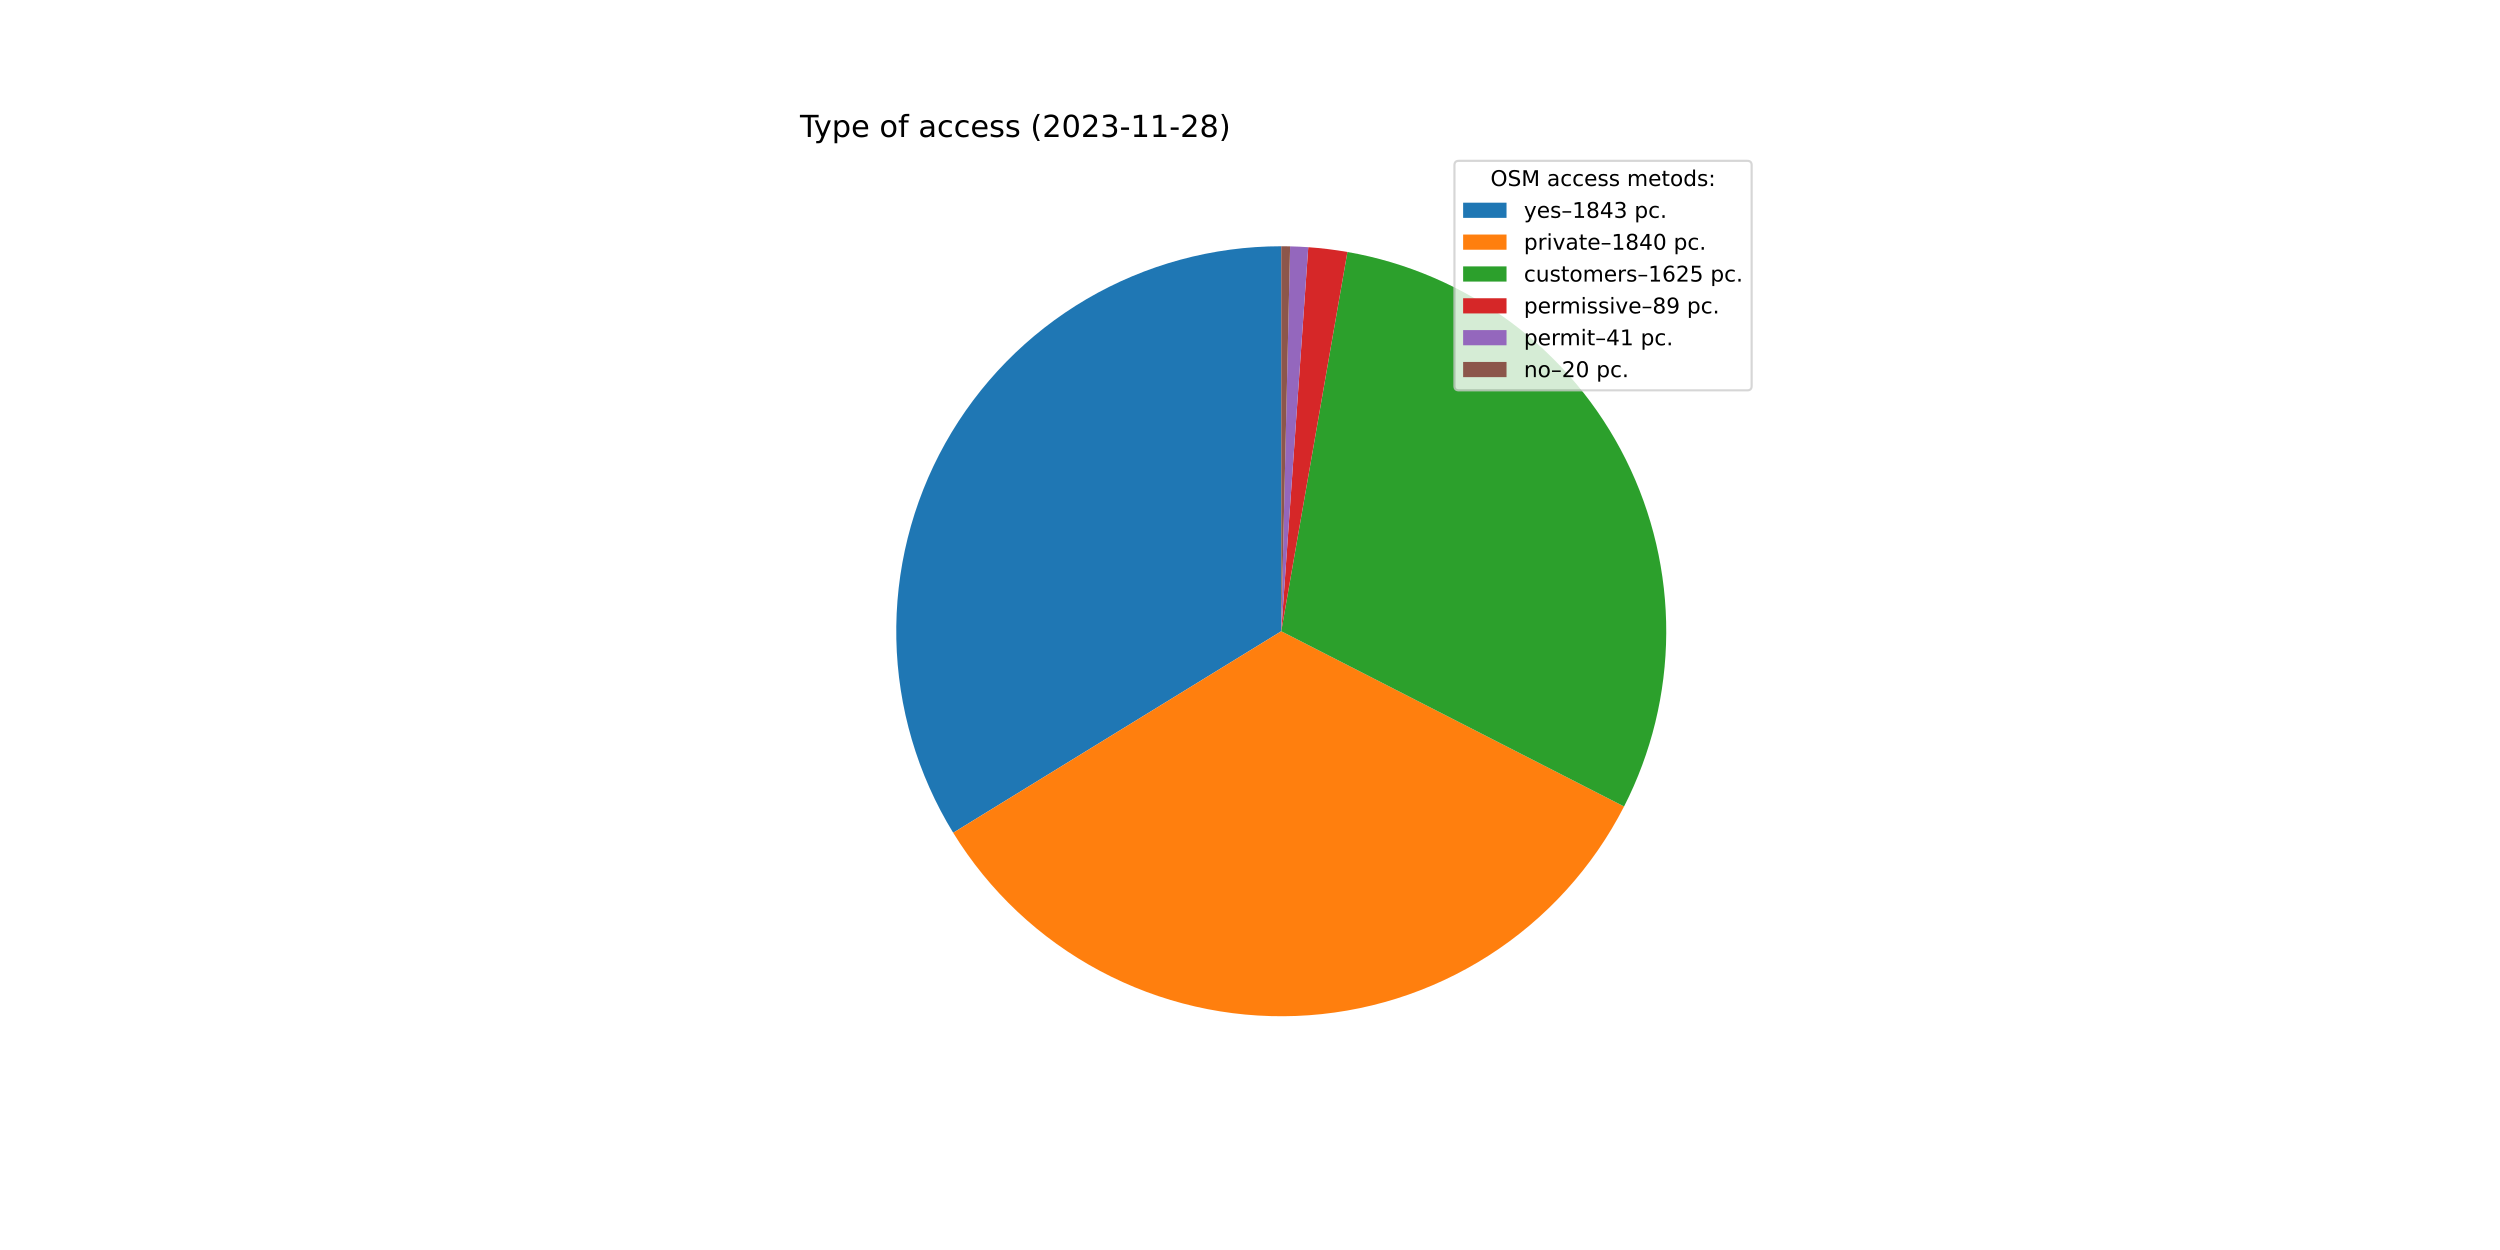
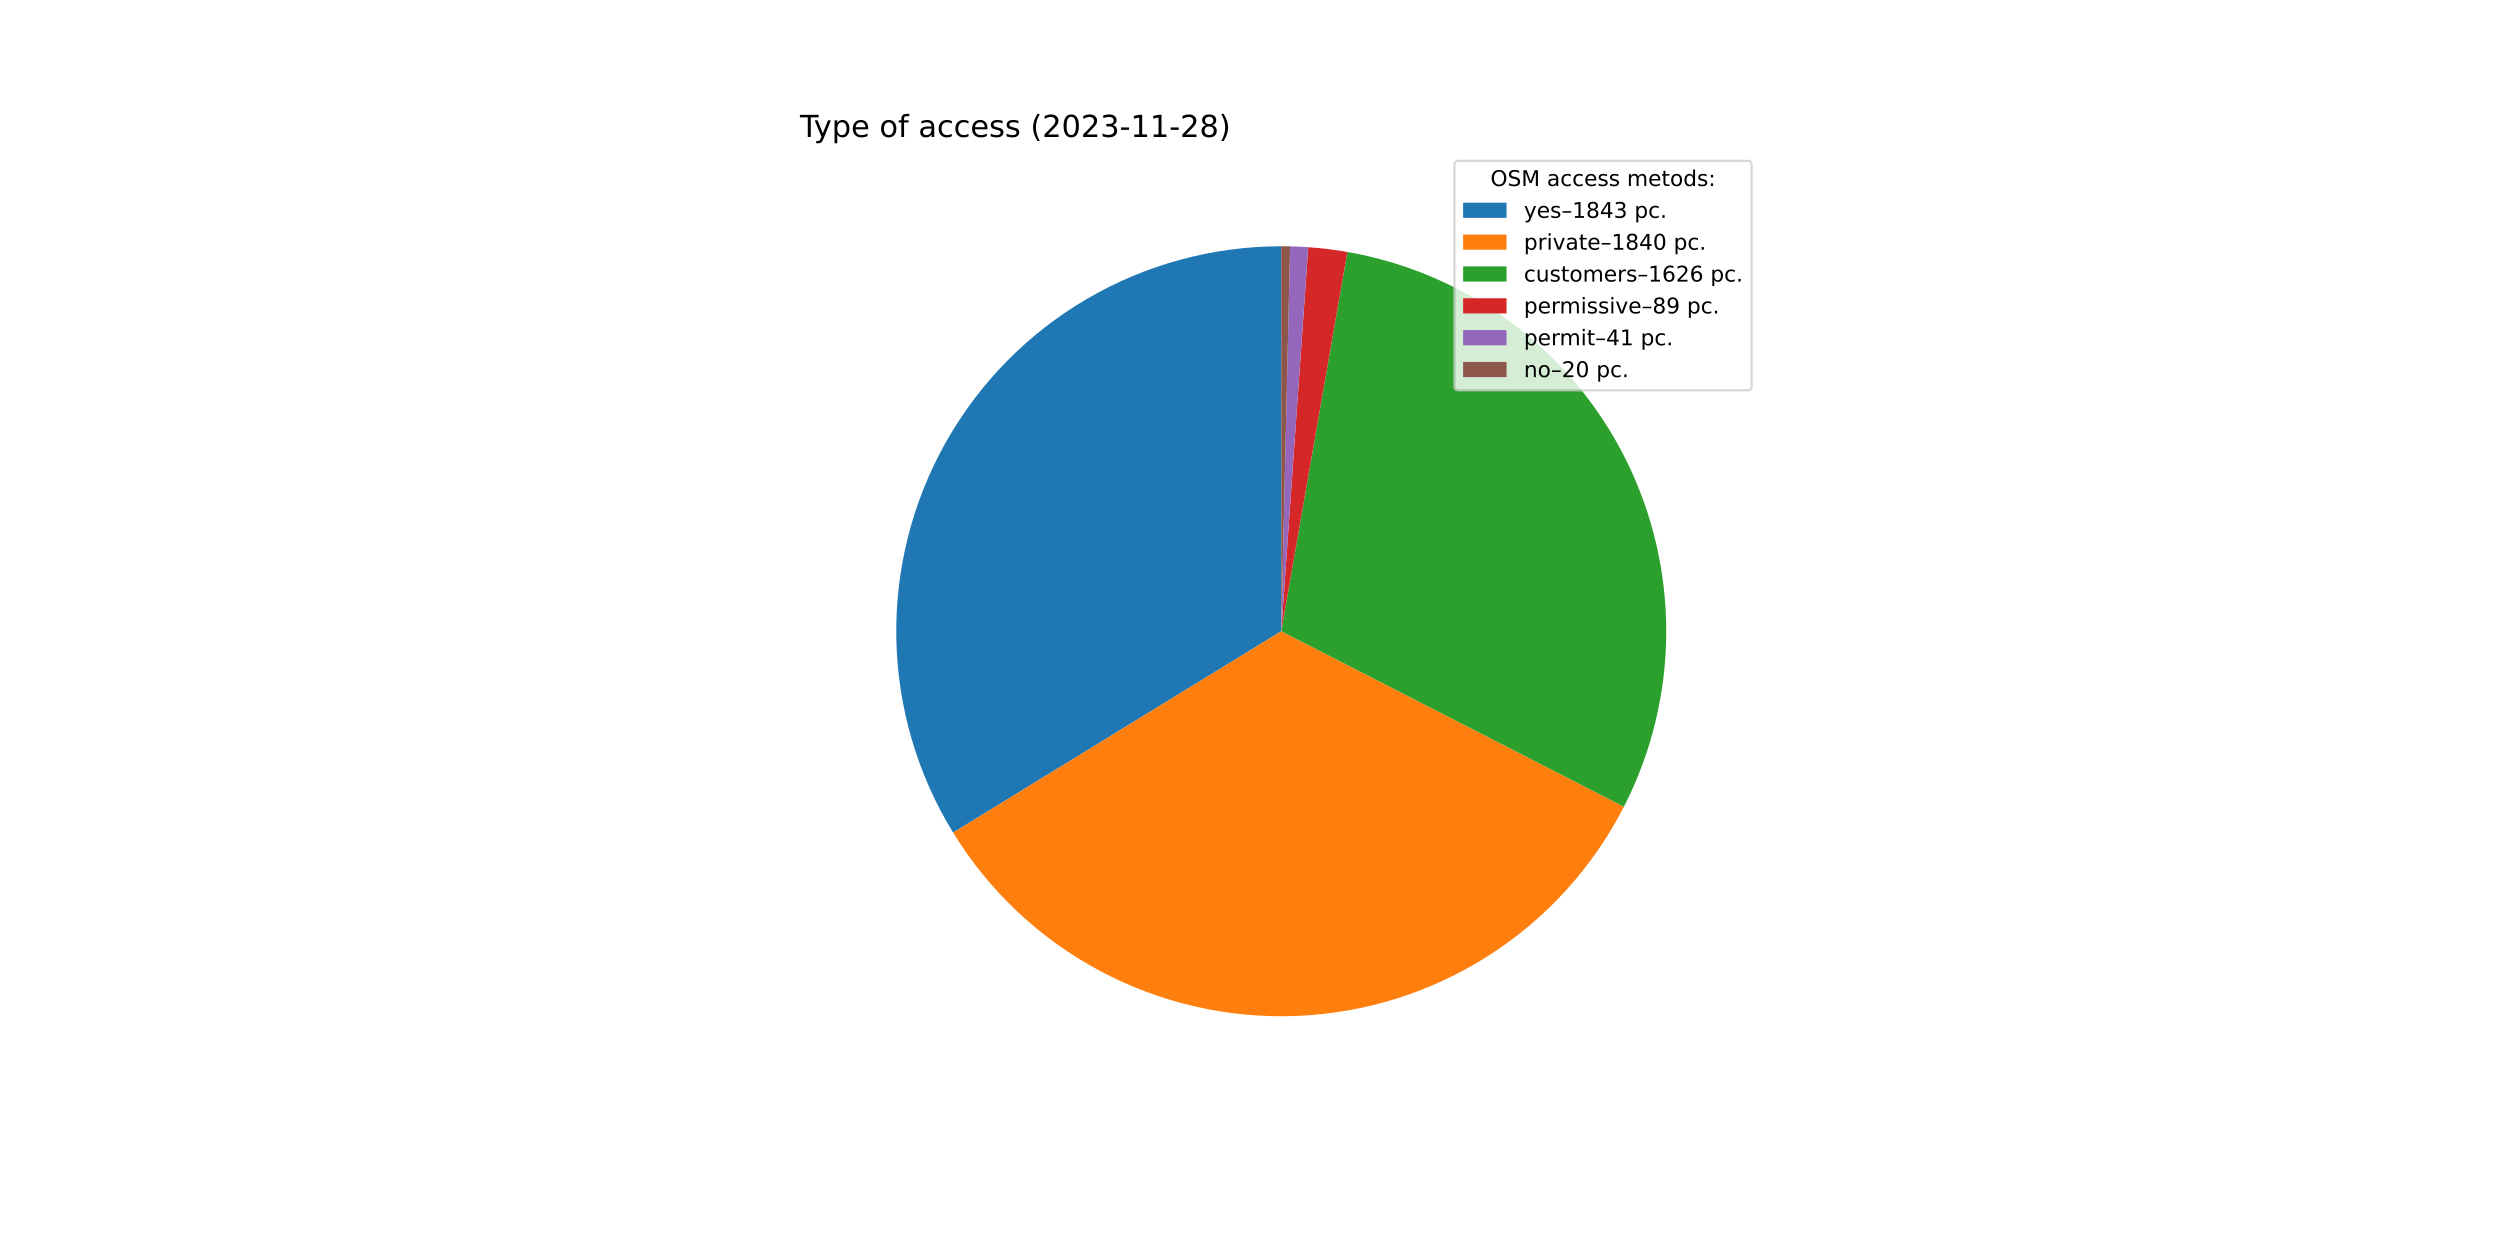
<svg xmlns="http://www.w3.org/2000/svg" xmlns:xlink="http://www.w3.org/1999/xlink" width="1152pt" height="576pt" viewBox="0 0 1152 576" version="1.1">
  <defs>
    <style type="text/css">*{stroke-linejoin: round; stroke-linecap: butt}</style>
  </defs>
  <g id="figure_1">
    <g id="patch_1">
      <path d="M 0 576  L 1152 576  L 1152 0  L 0 0  z " style="fill: #ffffff" />
    </g>
    <g id="axes_1">
      <g id="patch_2">
-         <path d="M 590.4 113.472  C 558.851 113.472 527.866 121.888 500.652 137.848  C 473.437 153.808 450.967 176.743 435.566 204.277  C 420.165 231.812 412.384 262.962 413.029 294.505  C 413.674 326.047 422.721 356.854 439.234 383.736  L 590.4 290.88  L 590.4 113.472  z " style="fill: #1f77b4" />
+         <path d="M 590.4 113.472  C 558.857 113.472 527.877 121.885 500.666 137.839  C 473.456 153.794 450.986 176.721 435.583 204.247  C 420.18 231.774 412.393 262.916 413.028 294.453  C 413.663 325.99 422.698 356.794 439.198 383.678  L 590.4 290.88  L 590.4 113.472  z " style="fill: #1f77b4" />
      </g>
      <g id="patch_3">
-         <path d="M 439.234 383.736  C 455.719 410.575 479.059 432.544 506.844 447.379  C 534.628 462.214 565.869 469.385 597.342 468.152  C 628.815 466.92 659.399 457.328 685.939 440.366  C 712.479 423.404 734.028 399.676 748.365 371.631  L 590.4 290.88  L 439.234 383.736  z " style="fill: #ff7f0e" />
+         <path d="M 439.198 383.678  C 455.67 410.517 478.995 432.493 506.768 447.338  C 534.54 462.184 565.771 469.37 597.239 468.156  C 628.707 466.942 659.291 457.371 685.837 440.43  C 712.384 423.49 733.947 399.782 748.302 371.753  L 590.4 290.88  L 439.198 383.678  z " style="fill: #ff7f0e" />
      </g>
      <g id="patch_4">
-         <path d="M 748.365 371.631  C 761.01 346.894 767.67 319.529 767.806 291.748  C 767.942 263.967 761.55 236.538 749.148 211.679  C 736.745 186.819 718.675 165.218 696.397 148.619  C 674.119 132.02 648.251 120.884 620.883 116.11  L 590.4 290.88  L 748.365 371.631  z " style="fill: #2ca02c" />
+         <path d="M 748.302 371.753  C 760.972 347.016 767.653 319.643 767.805 291.85  C 767.957 264.057 761.576 236.613 749.177 211.738  C 736.778 186.863 718.706 165.247 696.421 148.637  C 674.137 132.027 648.257 120.884 620.877 116.109  L 590.4 290.88  L 748.302 371.753  z " style="fill: #2ca02c" />
      </g>
      <g id="patch_5">
-         <path d="M 620.883 116.11  C 617.898 115.59 614.901 115.146 611.893 114.779  C 608.886 114.412 605.87 114.122 602.848 113.909  L 590.4 290.88  L 620.883 116.11  z " style="fill: #d62728" />
+         <path d="M 620.877 116.109  C 617.893 115.589 614.896 115.145 611.889 114.778  C 608.883 114.411 605.867 114.122 602.846 113.909  L 590.4 290.88  L 620.877 116.109  z " style="fill: #d62728" />
      </g>
      <g id="patch_6">
-         <path d="M 602.848 113.909  C 601.456 113.811 600.062 113.73 598.668 113.665  C 597.274 113.6 595.879 113.551 594.484 113.519  L 590.4 290.88  L 602.848 113.909  z " style="fill: #9467bd" />
+         <path d="M 602.846 113.909  C 601.454 113.811 600.061 113.73 598.667 113.665  C 597.273 113.6 595.878 113.551 594.483 113.519  L 590.4 290.88  L 602.846 113.909  z " style="fill: #9467bd" />
      </g>
      <g id="patch_7">
-         <path d="M 594.484 113.519  C 593.804 113.503 593.123 113.492 592.442 113.484  C 591.762 113.476 591.081 113.472 590.4 113.472  L 590.4 290.88  L 594.484 113.519  z " style="fill: #8c564b" />
+         <path d="M 594.483 113.519  C 593.803 113.503 593.122 113.492 592.442 113.484  C 591.761 113.476 591.081 113.472 590.4 113.472  L 590.4 290.88  L 594.483 113.519  z " style="fill: #8c564b" />
      </g>
      <g id="matplotlib.axis_1" />
      <g id="matplotlib.axis_2" />
      <g id="text_1">
        <g transform="translate(368.64 63.12)scale(0.14 -0.14)">
          <defs>
            <path id="DejaVuSans-54" d="M -19 4666  L 3928 4666  L 3928 4134  L 2272 4134  L 2272 0  L 1638 0  L 1638 4134  L -19 4134  L -19 4666  z " transform="scale(0.015625)" />
            <path id="DejaVuSans-79" d="M 2059 -325  Q 1816 -950 1584 -1140  Q 1353 -1331 966 -1331  L 506 -1331  L 506 -850  L 844 -850  Q 1081 -850 1212 -737  Q 1344 -625 1503 -206  L 1606 56  L 191 3500  L 800 3500  L 1894 763  L 2988 3500  L 3597 3500  L 2059 -325  z " transform="scale(0.015625)" />
            <path id="DejaVuSans-70" d="M 1159 525  L 1159 -1331  L 581 -1331  L 581 3500  L 1159 3500  L 1159 2969  Q 1341 3281 1617 3432  Q 1894 3584 2278 3584  Q 2916 3584 3314 3078  Q 3713 2572 3713 1747  Q 3713 922 3314 415  Q 2916 -91 2278 -91  Q 1894 -91 1617 61  Q 1341 213 1159 525  z M 3116 1747  Q 3116 2381 2855 2742  Q 2594 3103 2138 3103  Q 1681 3103 1420 2742  Q 1159 2381 1159 1747  Q 1159 1113 1420 752  Q 1681 391 2138 391  Q 2594 391 2855 752  Q 3116 1113 3116 1747  z " transform="scale(0.015625)" />
            <path id="DejaVuSans-65" d="M 3597 1894  L 3597 1613  L 953 1613  Q 991 1019 1311 708  Q 1631 397 2203 397  Q 2534 397 2845 478  Q 3156 559 3463 722  L 3463 178  Q 3153 47 2828 -22  Q 2503 -91 2169 -91  Q 1331 -91 842 396  Q 353 884 353 1716  Q 353 2575 817 3079  Q 1281 3584 2069 3584  Q 2775 3584 3186 3129  Q 3597 2675 3597 1894  z M 3022 2063  Q 3016 2534 2758 2815  Q 2500 3097 2075 3097  Q 1594 3097 1305 2825  Q 1016 2553 972 2059  L 3022 2063  z " transform="scale(0.015625)" />
            <path id="DejaVuSans-20" transform="scale(0.015625)" />
            <path id="DejaVuSans-6f" d="M 1959 3097  Q 1497 3097 1228 2736  Q 959 2375 959 1747  Q 959 1119 1226 758  Q 1494 397 1959 397  Q 2419 397 2687 759  Q 2956 1122 2956 1747  Q 2956 2369 2687 2733  Q 2419 3097 1959 3097  z M 1959 3584  Q 2709 3584 3137 3096  Q 3566 2609 3566 1747  Q 3566 888 3137 398  Q 2709 -91 1959 -91  Q 1206 -91 779 398  Q 353 888 353 1747  Q 353 2609 779 3096  Q 1206 3584 1959 3584  z " transform="scale(0.015625)" />
            <path id="DejaVuSans-66" d="M 2375 4863  L 2375 4384  L 1825 4384  Q 1516 4384 1395 4259  Q 1275 4134 1275 3809  L 1275 3500  L 2222 3500  L 2222 3053  L 1275 3053  L 1275 0  L 697 0  L 697 3053  L 147 3053  L 147 3500  L 697 3500  L 697 3744  Q 697 4328 969 4595  Q 1241 4863 1831 4863  L 2375 4863  z " transform="scale(0.015625)" />
            <path id="DejaVuSans-61" d="M 2194 1759  Q 1497 1759 1228 1600  Q 959 1441 959 1056  Q 959 750 1161 570  Q 1363 391 1709 391  Q 2188 391 2477 730  Q 2766 1069 2766 1631  L 2766 1759  L 2194 1759  z M 3341 1997  L 3341 0  L 2766 0  L 2766 531  Q 2569 213 2275 61  Q 1981 -91 1556 -91  Q 1019 -91 701 211  Q 384 513 384 1019  Q 384 1609 779 1909  Q 1175 2209 1959 2209  L 2766 2209  L 2766 2266  Q 2766 2663 2505 2880  Q 2244 3097 1772 3097  Q 1472 3097 1187 3025  Q 903 2953 641 2809  L 641 3341  Q 956 3463 1253 3523  Q 1550 3584 1831 3584  Q 2591 3584 2966 3190  Q 3341 2797 3341 1997  z " transform="scale(0.015625)" />
            <path id="DejaVuSans-63" d="M 3122 3366  L 3122 2828  Q 2878 2963 2633 3030  Q 2388 3097 2138 3097  Q 1578 3097 1268 2742  Q 959 2388 959 1747  Q 959 1106 1268 751  Q 1578 397 2138 397  Q 2388 397 2633 464  Q 2878 531 3122 666  L 3122 134  Q 2881 22 2623 -34  Q 2366 -91 2075 -91  Q 1284 -91 818 406  Q 353 903 353 1747  Q 353 2603 823 3093  Q 1294 3584 2113 3584  Q 2378 3584 2631 3529  Q 2884 3475 3122 3366  z " transform="scale(0.015625)" />
            <path id="DejaVuSans-73" d="M 2834 3397  L 2834 2853  Q 2591 2978 2328 3040  Q 2066 3103 1784 3103  Q 1356 3103 1142 2972  Q 928 2841 928 2578  Q 928 2378 1081 2264  Q 1234 2150 1697 2047  L 1894 2003  Q 2506 1872 2764 1633  Q 3022 1394 3022 966  Q 3022 478 2636 193  Q 2250 -91 1575 -91  Q 1294 -91 989 -36  Q 684 19 347 128  L 347 722  Q 666 556 975 473  Q 1284 391 1588 391  Q 1994 391 2212 530  Q 2431 669 2431 922  Q 2431 1156 2273 1281  Q 2116 1406 1581 1522  L 1381 1569  Q 847 1681 609 1914  Q 372 2147 372 2553  Q 372 3047 722 3315  Q 1072 3584 1716 3584  Q 2034 3584 2315 3537  Q 2597 3491 2834 3397  z " transform="scale(0.015625)" />
            <path id="DejaVuSans-28" d="M 1984 4856  Q 1566 4138 1362 3434  Q 1159 2731 1159 2009  Q 1159 1288 1364 580  Q 1569 -128 1984 -844  L 1484 -844  Q 1016 -109 783 600  Q 550 1309 550 2009  Q 550 2706 781 3412  Q 1013 4119 1484 4856  L 1984 4856  z " transform="scale(0.015625)" />
            <path id="DejaVuSans-32" d="M 1228 531  L 3431 531  L 3431 0  L 469 0  L 469 531  Q 828 903 1448 1529  Q 2069 2156 2228 2338  Q 2531 2678 2651 2914  Q 2772 3150 2772 3378  Q 2772 3750 2511 3984  Q 2250 4219 1831 4219  Q 1534 4219 1204 4116  Q 875 4013 500 3803  L 500 4441  Q 881 4594 1212 4672  Q 1544 4750 1819 4750  Q 2544 4750 2975 4387  Q 3406 4025 3406 3419  Q 3406 3131 3298 2873  Q 3191 2616 2906 2266  Q 2828 2175 2409 1742  Q 1991 1309 1228 531  z " transform="scale(0.015625)" />
            <path id="DejaVuSans-30" d="M 2034 4250  Q 1547 4250 1301 3770  Q 1056 3291 1056 2328  Q 1056 1369 1301 889  Q 1547 409 2034 409  Q 2525 409 2770 889  Q 3016 1369 3016 2328  Q 3016 3291 2770 3770  Q 2525 4250 2034 4250  z M 2034 4750  Q 2819 4750 3233 4129  Q 3647 3509 3647 2328  Q 3647 1150 3233 529  Q 2819 -91 2034 -91  Q 1250 -91 836 529  Q 422 1150 422 2328  Q 422 3509 836 4129  Q 1250 4750 2034 4750  z " transform="scale(0.015625)" />
            <path id="DejaVuSans-33" d="M 2597 2516  Q 3050 2419 3304 2112  Q 3559 1806 3559 1356  Q 3559 666 3084 287  Q 2609 -91 1734 -91  Q 1441 -91 1130 -33  Q 819 25 488 141  L 488 750  Q 750 597 1062 519  Q 1375 441 1716 441  Q 2309 441 2620 675  Q 2931 909 2931 1356  Q 2931 1769 2642 2001  Q 2353 2234 1838 2234  L 1294 2234  L 1294 2753  L 1863 2753  Q 2328 2753 2575 2939  Q 2822 3125 2822 3475  Q 2822 3834 2567 4026  Q 2313 4219 1838 4219  Q 1578 4219 1281 4162  Q 984 4106 628 3988  L 628 4550  Q 988 4650 1302 4700  Q 1616 4750 1894 4750  Q 2613 4750 3031 4423  Q 3450 4097 3450 3541  Q 3450 3153 3228 2886  Q 3006 2619 2597 2516  z " transform="scale(0.015625)" />
            <path id="DejaVuSans-2d" d="M 313 2009  L 1997 2009  L 1997 1497  L 313 1497  L 313 2009  z " transform="scale(0.015625)" />
            <path id="DejaVuSans-31" d="M 794 531  L 1825 531  L 1825 4091  L 703 3866  L 703 4441  L 1819 4666  L 2450 4666  L 2450 531  L 3481 531  L 3481 0  L 794 0  L 794 531  z " transform="scale(0.015625)" />
            <path id="DejaVuSans-38" d="M 2034 2216  Q 1584 2216 1326 1975  Q 1069 1734 1069 1313  Q 1069 891 1326 650  Q 1584 409 2034 409  Q 2484 409 2743 651  Q 3003 894 3003 1313  Q 3003 1734 2745 1975  Q 2488 2216 2034 2216  z M 1403 2484  Q 997 2584 770 2862  Q 544 3141 544 3541  Q 544 4100 942 4425  Q 1341 4750 2034 4750  Q 2731 4750 3128 4425  Q 3525 4100 3525 3541  Q 3525 3141 3298 2862  Q 3072 2584 2669 2484  Q 3125 2378 3379 2068  Q 3634 1759 3634 1313  Q 3634 634 3220 271  Q 2806 -91 2034 -91  Q 1263 -91 848 271  Q 434 634 434 1313  Q 434 1759 690 2068  Q 947 2378 1403 2484  z M 1172 3481  Q 1172 3119 1398 2916  Q 1625 2713 2034 2713  Q 2441 2713 2670 2916  Q 2900 3119 2900 3481  Q 2900 3844 2670 4047  Q 2441 4250 2034 4250  Q 1625 4250 1398 4047  Q 1172 3844 1172 3481  z " transform="scale(0.015625)" />
            <path id="DejaVuSans-29" d="M 513 4856  L 1013 4856  Q 1481 4119 1714 3412  Q 1947 2706 1947 2009  Q 1947 1309 1714 600  Q 1481 -109 1013 -844  L 513 -844  Q 928 -128 1133 580  Q 1338 1288 1338 2009  Q 1338 2731 1133 3434  Q 928 4138 513 4856  z " transform="scale(0.015625)" />
          </defs>
          <use xlink:href="#DejaVuSans-54" />
          <use xlink:href="#DejaVuSans-79" x="45.459" />
          <use xlink:href="#DejaVuSans-70" x="104.639" />
          <use xlink:href="#DejaVuSans-65" x="168.115" />
          <use xlink:href="#DejaVuSans-20" x="229.639" />
          <use xlink:href="#DejaVuSans-6f" x="261.426" />
          <use xlink:href="#DejaVuSans-66" x="322.607" />
          <use xlink:href="#DejaVuSans-20" x="357.812" />
          <use xlink:href="#DejaVuSans-61" x="389.6" />
          <use xlink:href="#DejaVuSans-63" x="450.879" />
          <use xlink:href="#DejaVuSans-63" x="505.859" />
          <use xlink:href="#DejaVuSans-65" x="560.84" />
          <use xlink:href="#DejaVuSans-73" x="622.363" />
          <use xlink:href="#DejaVuSans-73" x="674.463" />
          <use xlink:href="#DejaVuSans-20" x="726.562" />
          <use xlink:href="#DejaVuSans-28" x="758.35" />
          <use xlink:href="#DejaVuSans-32" x="797.363" />
          <use xlink:href="#DejaVuSans-30" x="860.986" />
          <use xlink:href="#DejaVuSans-32" x="924.609" />
          <use xlink:href="#DejaVuSans-33" x="988.232" />
          <use xlink:href="#DejaVuSans-2d" x="1051.855" />
          <use xlink:href="#DejaVuSans-31" x="1087.939" />
          <use xlink:href="#DejaVuSans-31" x="1151.562" />
          <use xlink:href="#DejaVuSans-2d" x="1215.186" />
          <use xlink:href="#DejaVuSans-32" x="1251.27" />
          <use xlink:href="#DejaVuSans-38" x="1314.893" />
          <use xlink:href="#DejaVuSans-29" x="1378.516" />
        </g>
      </g>
      <g id="legend_1">
        <g id="patch_8">
          <path d="M 672.208 179.867  L 805.16 179.867  Q 807.16 179.867 807.16 177.867  L 807.16 76.12  Q 807.16 74.12 805.16 74.12  L 672.208 74.12  Q 670.208 74.12 670.208 76.12  L 670.208 177.867  Q 670.208 179.867 672.208 179.867  z " style="fill: #ffffff; opacity: 0.8; stroke: #cccccc; stroke-linejoin: miter" />
        </g>
        <g id="text_2">
          <g transform="translate(686.8038 85.71844)scale(0.1 -0.1)">
            <defs>
              <path id="DejaVuSans-4f" d="M 2522 4238  Q 1834 4238 1429 3725  Q 1025 3213 1025 2328  Q 1025 1447 1429 934  Q 1834 422 2522 422  Q 3209 422 3611 934  Q 4013 1447 4013 2328  Q 4013 3213 3611 3725  Q 3209 4238 2522 4238  z M 2522 4750  Q 3503 4750 4090 4092  Q 4678 3434 4678 2328  Q 4678 1225 4090 567  Q 3503 -91 2522 -91  Q 1538 -91 948 565  Q 359 1222 359 2328  Q 359 3434 948 4092  Q 1538 4750 2522 4750  z " transform="scale(0.015625)" />
              <path id="DejaVuSans-53" d="M 3425 4513  L 3425 3897  Q 3066 4069 2747 4153  Q 2428 4238 2131 4238  Q 1616 4238 1336 4038  Q 1056 3838 1056 3469  Q 1056 3159 1242 3001  Q 1428 2844 1947 2747  L 2328 2669  Q 3034 2534 3370 2195  Q 3706 1856 3706 1288  Q 3706 609 3251 259  Q 2797 -91 1919 -91  Q 1588 -91 1214 -16  Q 841 59 441 206  L 441 856  Q 825 641 1194 531  Q 1563 422 1919 422  Q 2459 422 2753 634  Q 3047 847 3047 1241  Q 3047 1584 2836 1778  Q 2625 1972 2144 2069  L 1759 2144  Q 1053 2284 737 2584  Q 422 2884 422 3419  Q 422 4038 858 4394  Q 1294 4750 2059 4750  Q 2388 4750 2728 4690  Q 3069 4631 3425 4513  z " transform="scale(0.015625)" />
              <path id="DejaVuSans-4d" d="M 628 4666  L 1569 4666  L 2759 1491  L 3956 4666  L 4897 4666  L 4897 0  L 4281 0  L 4281 4097  L 3078 897  L 2444 897  L 1241 4097  L 1241 0  L 628 0  L 628 4666  z " transform="scale(0.015625)" />
              <path id="DejaVuSans-6d" d="M 3328 2828  Q 3544 3216 3844 3400  Q 4144 3584 4550 3584  Q 5097 3584 5394 3201  Q 5691 2819 5691 2113  L 5691 0  L 5113 0  L 5113 2094  Q 5113 2597 4934 2840  Q 4756 3084 4391 3084  Q 3944 3084 3684 2787  Q 3425 2491 3425 1978  L 3425 0  L 2847 0  L 2847 2094  Q 2847 2600 2669 2842  Q 2491 3084 2119 3084  Q 1678 3084 1418 2786  Q 1159 2488 1159 1978  L 1159 0  L 581 0  L 581 3500  L 1159 3500  L 1159 2956  Q 1356 3278 1631 3431  Q 1906 3584 2284 3584  Q 2666 3584 2933 3390  Q 3200 3197 3328 2828  z " transform="scale(0.015625)" />
              <path id="DejaVuSans-74" d="M 1172 4494  L 1172 3500  L 2356 3500  L 2356 3053  L 1172 3053  L 1172 1153  Q 1172 725 1289 603  Q 1406 481 1766 481  L 2356 481  L 2356 0  L 1766 0  Q 1100 0 847 248  Q 594 497 594 1153  L 594 3053  L 172 3053  L 172 3500  L 594 3500  L 594 4494  L 1172 4494  z " transform="scale(0.015625)" />
              <path id="DejaVuSans-64" d="M 2906 2969  L 2906 4863  L 3481 4863  L 3481 0  L 2906 0  L 2906 525  Q 2725 213 2448 61  Q 2172 -91 1784 -91  Q 1150 -91 751 415  Q 353 922 353 1747  Q 353 2572 751 3078  Q 1150 3584 1784 3584  Q 2172 3584 2448 3432  Q 2725 3281 2906 2969  z M 947 1747  Q 947 1113 1208 752  Q 1469 391 1925 391  Q 2381 391 2643 752  Q 2906 1113 2906 1747  Q 2906 2381 2643 2742  Q 2381 3103 1925 3103  Q 1469 3103 1208 2742  Q 947 2381 947 1747  z " transform="scale(0.015625)" />
              <path id="DejaVuSans-3a" d="M 750 794  L 1409 794  L 1409 0  L 750 0  L 750 794  z M 750 3309  L 1409 3309  L 1409 2516  L 750 2516  L 750 3309  z " transform="scale(0.015625)" />
            </defs>
            <use xlink:href="#DejaVuSans-4f" />
            <use xlink:href="#DejaVuSans-53" x="78.711" />
            <use xlink:href="#DejaVuSans-4d" x="142.188" />
            <use xlink:href="#DejaVuSans-20" x="228.467" />
            <use xlink:href="#DejaVuSans-61" x="260.254" />
            <use xlink:href="#DejaVuSans-63" x="321.533" />
            <use xlink:href="#DejaVuSans-63" x="376.514" />
            <use xlink:href="#DejaVuSans-65" x="431.494" />
            <use xlink:href="#DejaVuSans-73" x="493.018" />
            <use xlink:href="#DejaVuSans-73" x="545.117" />
            <use xlink:href="#DejaVuSans-20" x="597.217" />
            <use xlink:href="#DejaVuSans-6d" x="629.004" />
            <use xlink:href="#DejaVuSans-65" x="726.416" />
            <use xlink:href="#DejaVuSans-74" x="787.939" />
            <use xlink:href="#DejaVuSans-6f" x="827.148" />
            <use xlink:href="#DejaVuSans-64" x="888.33" />
            <use xlink:href="#DejaVuSans-73" x="951.807" />
            <use xlink:href="#DejaVuSans-3a" x="1003.906" />
          </g>
        </g>
        <g id="patch_9">
          <path d="M 674.208 100.397  L 694.208 100.397  L 694.208 93.397  L 674.208 93.397  z " style="fill: #1f77b4" />
        </g>
        <g id="text_3">
          <g transform="translate(702.2084 100.3966)scale(0.1 -0.1)">
            <defs>
              <path id="DejaVuSans-2013" d="M 313 1978  L 2888 1978  L 2888 1528  L 313 1528  L 313 1978  z " transform="scale(0.015625)" />
              <path id="DejaVuSans-34" d="M 2419 4116  L 825 1625  L 2419 1625  L 2419 4116  z M 2253 4666  L 3047 4666  L 3047 1625  L 3713 1625  L 3713 1100  L 3047 1100  L 3047 0  L 2419 0  L 2419 1100  L 313 1100  L 313 1709  L 2253 4666  z " transform="scale(0.015625)" />
              <path id="DejaVuSans-2e" d="M 684 794  L 1344 794  L 1344 0  L 684 0  L 684 794  z " transform="scale(0.015625)" />
            </defs>
            <use xlink:href="#DejaVuSans-79" />
            <use xlink:href="#DejaVuSans-65" x="59.18" />
            <use xlink:href="#DejaVuSans-73" x="120.703" />
            <use xlink:href="#DejaVuSans-2013" x="172.803" />
            <use xlink:href="#DejaVuSans-31" x="222.803" />
            <use xlink:href="#DejaVuSans-38" x="286.426" />
            <use xlink:href="#DejaVuSans-34" x="350.049" />
            <use xlink:href="#DejaVuSans-33" x="413.672" />
            <use xlink:href="#DejaVuSans-20" x="477.295" />
            <use xlink:href="#DejaVuSans-70" x="509.082" />
            <use xlink:href="#DejaVuSans-63" x="572.559" />
            <use xlink:href="#DejaVuSans-2e" x="627.539" />
          </g>
        </g>
        <g id="patch_10">
          <path d="M 674.208 115.075  L 694.208 115.075  L 694.208 108.075  L 674.208 108.075  z " style="fill: #ff7f0e" />
        </g>
        <g id="text_4">
          <g transform="translate(702.2084 115.0747)scale(0.1 -0.1)">
            <defs>
              <path id="DejaVuSans-72" d="M 2631 2963  Q 2534 3019 2420 3045  Q 2306 3072 2169 3072  Q 1681 3072 1420 2755  Q 1159 2438 1159 1844  L 1159 0  L 581 0  L 581 3500  L 1159 3500  L 1159 2956  Q 1341 3275 1631 3429  Q 1922 3584 2338 3584  Q 2397 3584 2469 3576  Q 2541 3569 2628 3553  L 2631 2963  z " transform="scale(0.015625)" />
              <path id="DejaVuSans-69" d="M 603 3500  L 1178 3500  L 1178 0  L 603 0  L 603 3500  z M 603 4863  L 1178 4863  L 1178 4134  L 603 4134  L 603 4863  z " transform="scale(0.015625)" />
              <path id="DejaVuSans-76" d="M 191 3500  L 800 3500  L 1894 563  L 2988 3500  L 3597 3500  L 2284 0  L 1503 0  L 191 3500  z " transform="scale(0.015625)" />
            </defs>
            <use xlink:href="#DejaVuSans-70" />
            <use xlink:href="#DejaVuSans-72" x="63.477" />
            <use xlink:href="#DejaVuSans-69" x="104.59" />
            <use xlink:href="#DejaVuSans-76" x="132.373" />
            <use xlink:href="#DejaVuSans-61" x="191.553" />
            <use xlink:href="#DejaVuSans-74" x="252.832" />
            <use xlink:href="#DejaVuSans-65" x="292.041" />
            <use xlink:href="#DejaVuSans-2013" x="353.564" />
            <use xlink:href="#DejaVuSans-31" x="403.564" />
            <use xlink:href="#DejaVuSans-38" x="467.188" />
            <use xlink:href="#DejaVuSans-34" x="530.811" />
            <use xlink:href="#DejaVuSans-30" x="594.434" />
            <use xlink:href="#DejaVuSans-20" x="658.057" />
            <use xlink:href="#DejaVuSans-70" x="689.844" />
            <use xlink:href="#DejaVuSans-63" x="753.32" />
            <use xlink:href="#DejaVuSans-2e" x="808.301" />
          </g>
        </g>
        <g id="patch_11">
          <path d="M 674.208 129.753  L 694.208 129.753  L 694.208 122.753  L 674.208 122.753  z " style="fill: #2ca02c" />
        </g>
        <g id="text_5">
          <g transform="translate(702.2084 129.7528)scale(0.1 -0.1)">
            <defs>
              <path id="DejaVuSans-75" d="M 544 1381  L 544 3500  L 1119 3500  L 1119 1403  Q 1119 906 1312 657  Q 1506 409 1894 409  Q 2359 409 2629 706  Q 2900 1003 2900 1516  L 2900 3500  L 3475 3500  L 3475 0  L 2900 0  L 2900 538  Q 2691 219 2414 64  Q 2138 -91 1772 -91  Q 1169 -91 856 284  Q 544 659 544 1381  z M 1991 3584  L 1991 3584  z " transform="scale(0.015625)" />
              <path id="DejaVuSans-36" d="M 2113 2584  Q 1688 2584 1439 2293  Q 1191 2003 1191 1497  Q 1191 994 1439 701  Q 1688 409 2113 409  Q 2538 409 2786 701  Q 3034 994 3034 1497  Q 3034 2003 2786 2293  Q 2538 2584 2113 2584  z M 3366 4563  L 3366 3988  Q 3128 4100 2886 4159  Q 2644 4219 2406 4219  Q 1781 4219 1451 3797  Q 1122 3375 1075 2522  Q 1259 2794 1537 2939  Q 1816 3084 2150 3084  Q 2853 3084 3261 2657  Q 3669 2231 3669 1497  Q 3669 778 3244 343  Q 2819 -91 2113 -91  Q 1303 -91 875 529  Q 447 1150 447 2328  Q 447 3434 972 4092  Q 1497 4750 2381 4750  Q 2619 4750 2861 4703  Q 3103 4656 3366 4563  z " transform="scale(0.015625)" />
-               <path id="DejaVuSans-35" d="M 691 4666  L 3169 4666  L 3169 4134  L 1269 4134  L 1269 2991  Q 1406 3038 1543 3061  Q 1681 3084 1819 3084  Q 2600 3084 3056 2656  Q 3513 2228 3513 1497  Q 3513 744 3044 326  Q 2575 -91 1722 -91  Q 1428 -91 1123 -41  Q 819 9 494 109  L 494 744  Q 775 591 1075 516  Q 1375 441 1709 441  Q 2250 441 2565 725  Q 2881 1009 2881 1497  Q 2881 1984 2565 2268  Q 2250 2553 1709 2553  Q 1456 2553 1204 2497  Q 953 2441 691 2322  L 691 4666  z " transform="scale(0.015625)" />
            </defs>
            <use xlink:href="#DejaVuSans-63" />
            <use xlink:href="#DejaVuSans-75" x="54.98" />
            <use xlink:href="#DejaVuSans-73" x="118.359" />
            <use xlink:href="#DejaVuSans-74" x="170.459" />
            <use xlink:href="#DejaVuSans-6f" x="209.668" />
            <use xlink:href="#DejaVuSans-6d" x="270.85" />
            <use xlink:href="#DejaVuSans-65" x="368.262" />
            <use xlink:href="#DejaVuSans-72" x="429.785" />
            <use xlink:href="#DejaVuSans-73" x="470.898" />
            <use xlink:href="#DejaVuSans-2013" x="522.998" />
            <use xlink:href="#DejaVuSans-31" x="572.998" />
            <use xlink:href="#DejaVuSans-36" x="636.621" />
            <use xlink:href="#DejaVuSans-32" x="700.244" />
-             <use xlink:href="#DejaVuSans-35" x="763.867" />
+             <use xlink:href="#DejaVuSans-36" x="763.867" />
            <use xlink:href="#DejaVuSans-20" x="827.49" />
            <use xlink:href="#DejaVuSans-70" x="859.277" />
            <use xlink:href="#DejaVuSans-63" x="922.754" />
            <use xlink:href="#DejaVuSans-2e" x="977.734" />
          </g>
        </g>
        <g id="patch_12">
          <path d="M 674.208 144.431  L 694.208 144.431  L 694.208 137.431  L 674.208 137.431  z " style="fill: #d62728" />
        </g>
        <g id="text_6">
          <g transform="translate(702.2084 144.4309)scale(0.1 -0.1)">
            <defs>
              <path id="DejaVuSans-39" d="M 703 97  L 703 672  Q 941 559 1184 500  Q 1428 441 1663 441  Q 2288 441 2617 861  Q 2947 1281 2994 2138  Q 2813 1869 2534 1725  Q 2256 1581 1919 1581  Q 1219 1581 811 2004  Q 403 2428 403 3163  Q 403 3881 828 4315  Q 1253 4750 1959 4750  Q 2769 4750 3195 4129  Q 3622 3509 3622 2328  Q 3622 1225 3098 567  Q 2575 -91 1691 -91  Q 1453 -91 1209 -44  Q 966 3 703 97  z M 1959 2075  Q 2384 2075 2632 2365  Q 2881 2656 2881 3163  Q 2881 3666 2632 3958  Q 2384 4250 1959 4250  Q 1534 4250 1286 3958  Q 1038 3666 1038 3163  Q 1038 2656 1286 2365  Q 1534 2075 1959 2075  z " transform="scale(0.015625)" />
            </defs>
            <use xlink:href="#DejaVuSans-70" />
            <use xlink:href="#DejaVuSans-65" x="63.477" />
            <use xlink:href="#DejaVuSans-72" x="125" />
            <use xlink:href="#DejaVuSans-6d" x="164.363" />
            <use xlink:href="#DejaVuSans-69" x="261.775" />
            <use xlink:href="#DejaVuSans-73" x="289.559" />
            <use xlink:href="#DejaVuSans-73" x="341.658" />
            <use xlink:href="#DejaVuSans-69" x="393.758" />
            <use xlink:href="#DejaVuSans-76" x="421.541" />
            <use xlink:href="#DejaVuSans-65" x="480.721" />
            <use xlink:href="#DejaVuSans-2013" x="542.244" />
            <use xlink:href="#DejaVuSans-38" x="592.244" />
            <use xlink:href="#DejaVuSans-39" x="655.867" />
            <use xlink:href="#DejaVuSans-20" x="719.49" />
            <use xlink:href="#DejaVuSans-70" x="751.277" />
            <use xlink:href="#DejaVuSans-63" x="814.754" />
            <use xlink:href="#DejaVuSans-2e" x="869.734" />
          </g>
        </g>
        <g id="patch_13">
          <path d="M 674.208 159.109  L 694.208 159.109  L 694.208 152.109  L 674.208 152.109  z " style="fill: #9467bd" />
        </g>
        <g id="text_7">
          <g transform="translate(702.2084 159.1091)scale(0.1 -0.1)">
            <use xlink:href="#DejaVuSans-70" />
            <use xlink:href="#DejaVuSans-65" x="63.477" />
            <use xlink:href="#DejaVuSans-72" x="125" />
            <use xlink:href="#DejaVuSans-6d" x="164.363" />
            <use xlink:href="#DejaVuSans-69" x="261.775" />
            <use xlink:href="#DejaVuSans-74" x="289.559" />
            <use xlink:href="#DejaVuSans-2013" x="328.768" />
            <use xlink:href="#DejaVuSans-34" x="378.768" />
            <use xlink:href="#DejaVuSans-31" x="442.391" />
            <use xlink:href="#DejaVuSans-20" x="506.014" />
            <use xlink:href="#DejaVuSans-70" x="537.801" />
            <use xlink:href="#DejaVuSans-63" x="601.277" />
            <use xlink:href="#DejaVuSans-2e" x="656.258" />
          </g>
        </g>
        <g id="patch_14">
          <path d="M 674.208 173.787  L 694.208 173.787  L 694.208 166.787  L 674.208 166.787  z " style="fill: #8c564b" />
        </g>
        <g id="text_8">
          <g transform="translate(702.2084 173.7872)scale(0.1 -0.1)">
            <defs>
              <path id="DejaVuSans-6e" d="M 3513 2113  L 3513 0  L 2938 0  L 2938 2094  Q 2938 2591 2744 2837  Q 2550 3084 2163 3084  Q 1697 3084 1428 2787  Q 1159 2491 1159 1978  L 1159 0  L 581 0  L 581 3500  L 1159 3500  L 1159 2956  Q 1366 3272 1645 3428  Q 1925 3584 2291 3584  Q 2894 3584 3203 3211  Q 3513 2838 3513 2113  z " transform="scale(0.015625)" />
            </defs>
            <use xlink:href="#DejaVuSans-6e" />
            <use xlink:href="#DejaVuSans-6f" x="63.379" />
            <use xlink:href="#DejaVuSans-2013" x="124.561" />
            <use xlink:href="#DejaVuSans-32" x="174.561" />
            <use xlink:href="#DejaVuSans-30" x="238.184" />
            <use xlink:href="#DejaVuSans-20" x="301.807" />
            <use xlink:href="#DejaVuSans-70" x="333.594" />
            <use xlink:href="#DejaVuSans-63" x="397.07" />
            <use xlink:href="#DejaVuSans-2e" x="452.051" />
          </g>
        </g>
      </g>
    </g>
  </g>
</svg>
